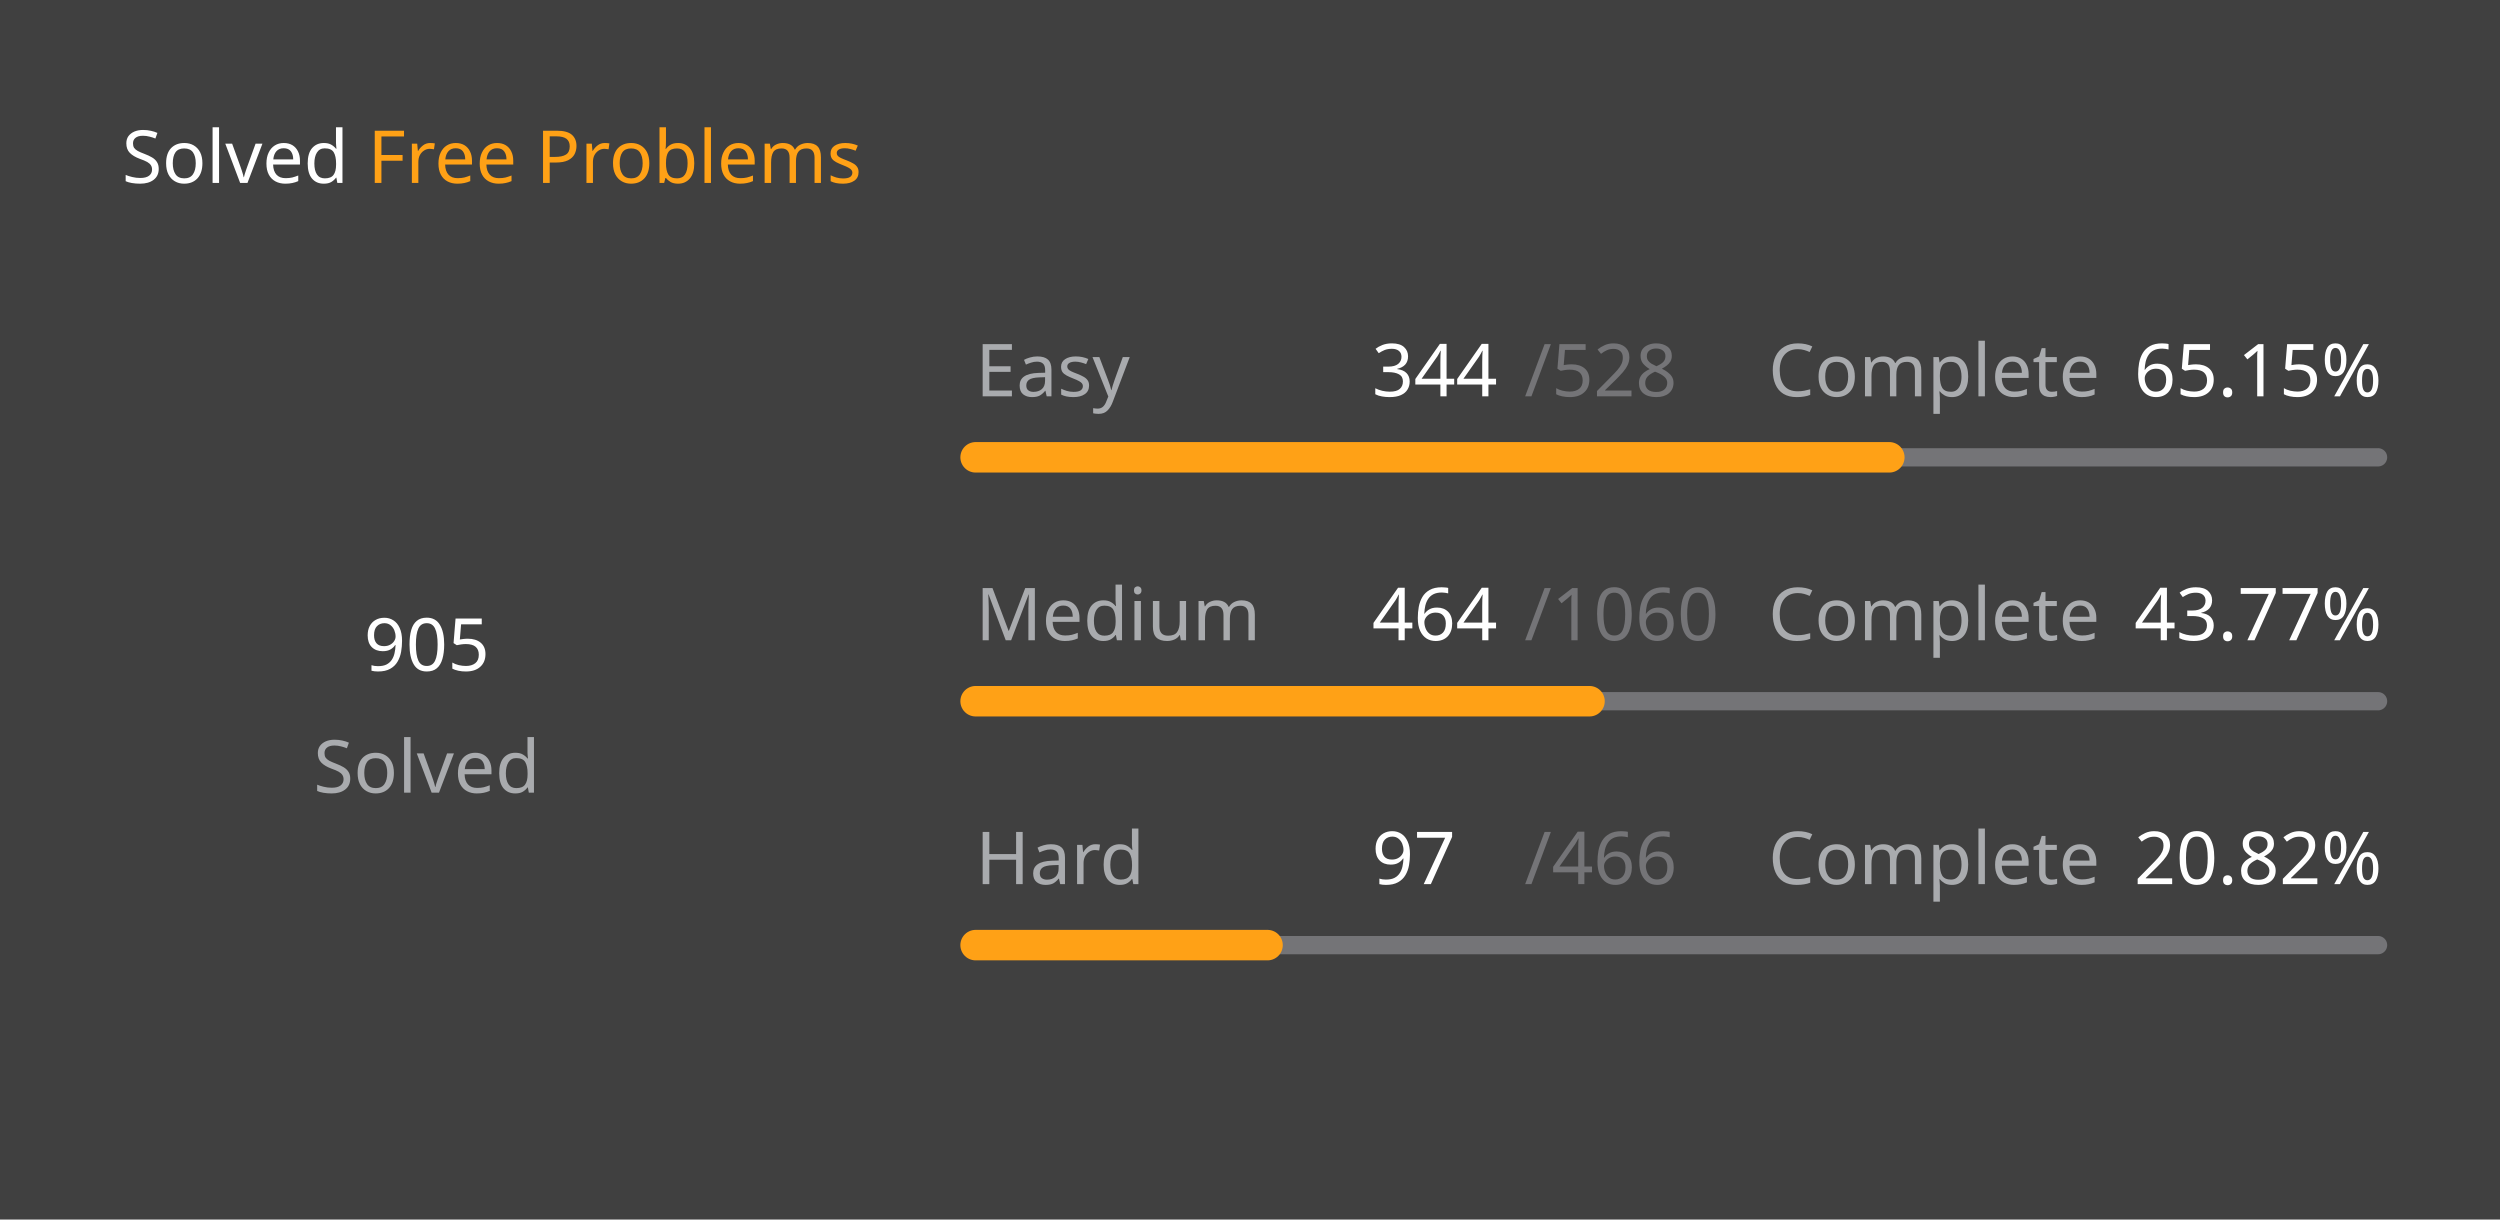
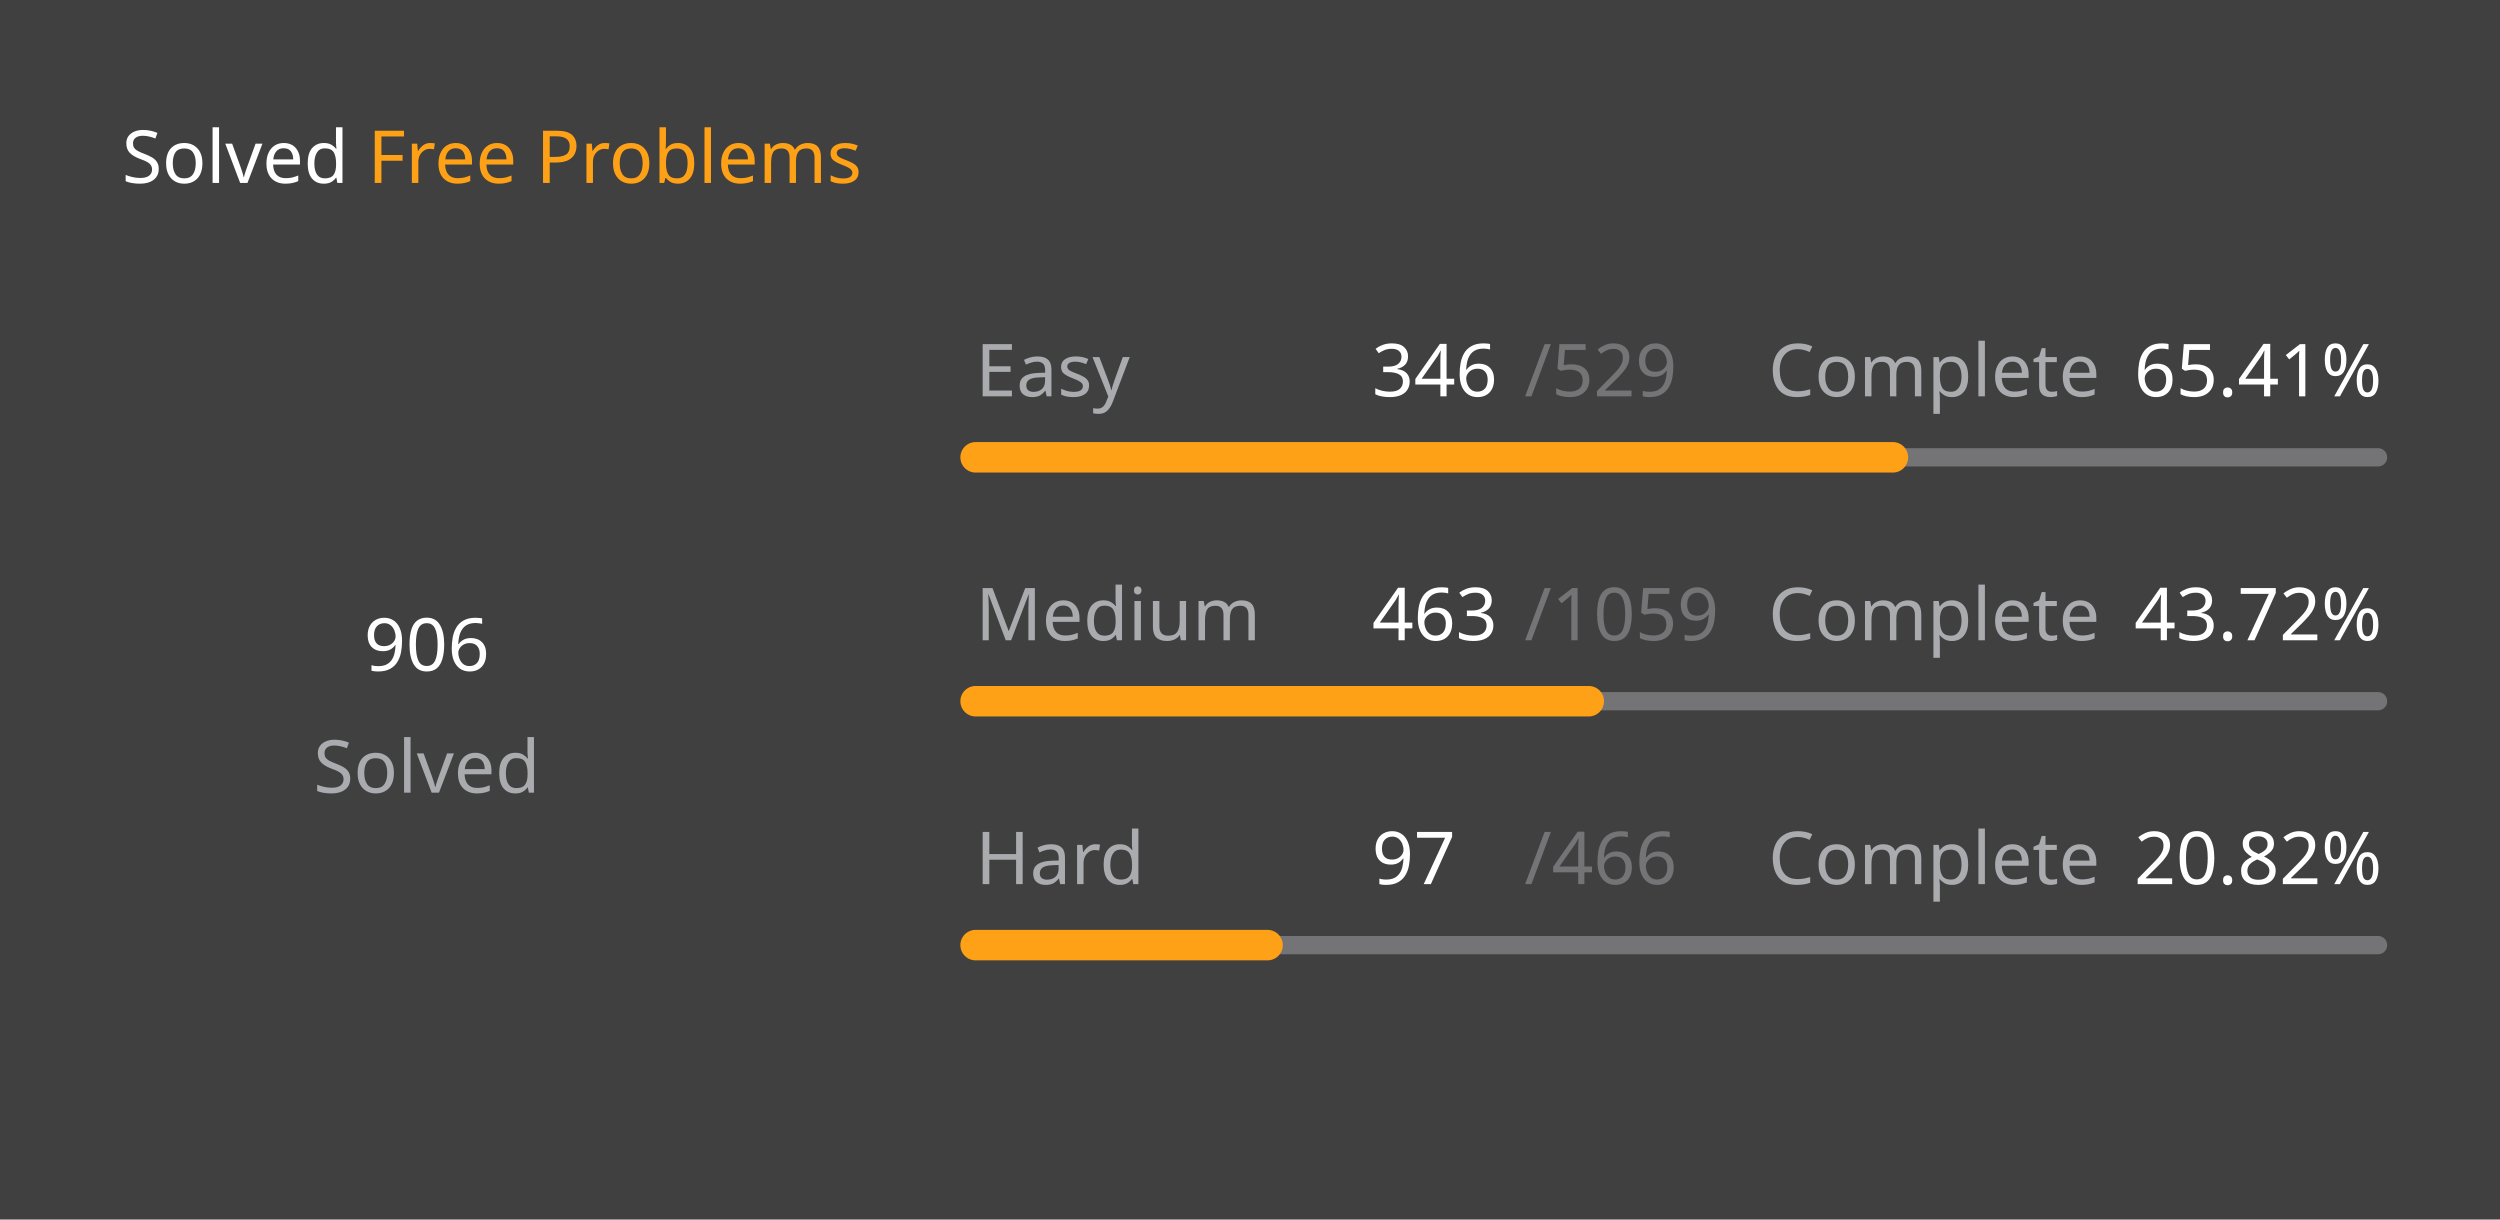
<svg xmlns="http://www.w3.org/2000/svg" version="1.1" height="200" width="410" viewBox="0 0 410 200">
  <style>*{font-family: "Segoe UI", Tahoma, Geneva, Verdana, sans-serif;}</style>
  <style>.title{font-weight: 500;font-size: 1rem;}</style>
  <style>.rotate-90{transform: rotate(-90deg);transform-origin: center;transform-box: fill-box;}</style>
  <style>.state{font-size: .75rem;}</style>
  <style>.light{color: #ffffff;fill: #ffffff;}</style>
  <style>.light-gray{color: #eff2f699;fill: #eff2f699;}</style>
  <style>.dark-gray{color: #ebebf54d;fill: #ebebf54d;}</style>
  <style>.gray{color: #747474;fill: #747474;}</style>
  <style>.orange{color: #ffa116;fill: #ffa116;}</style>
  <style>.background{color: #404040;fill: #404040;}</style>
  <rect fill="#404040" x="0" y="0" width="410" height="200" rx="0.5rem" />
  <g text-anchor="start" text-decoration="1" class="title">
    <text x="20" y="30">
      <tspan class="light">Solved</tspan>
      <tspan class="orange">Free Problems</tspan>
    </text>
  </g>
  <g class="rotate-90">
    <circle fill="none" cx="70" cy="110" r="46" stroke="#747474" stroke-width="3" stroke-linecap="round" />
-     <circle fill="none" cx="70" cy="110" r="46" stroke="#ffa116" stroke-width="5" stroke-linecap="round" stroke-dasharray="127.346 161.68" stroke-dashoffset="0" data-difficult="ALL" />
+     <circle fill="none" cx="70" cy="110" r="46" stroke="#ffa116" stroke-width="5" stroke-linecap="round" stroke-dasharray="127.487 161.54" stroke-dashoffset="0" data-difficult="ALL" />
  </g>
  <g class="state">
    <g text-anchor="middle">
-       <text x="70" y="110" class="light" font-size="1.2rem">905</text>
+       <text x="70" y="110" class="light" font-size="1.2rem">906</text>
      <text x="70" y="130" class="light-gray">Solved</text>
    </g>
    <g>
      <text x="160" y="65" class="light-gray">Easy</text>
-       <text x="225" y="65" class="light">344</text>
-       <text x="250" y="65" class="dark-gray">/528</text>
+       <text x="225" y="65" class="light">346</text>
+       <text x="250" y="65" class="dark-gray">/529</text>
      <text x="290" y="65" class="light-gray">Complete</text>
-       <text x="350" y="65" class="light">65.15%</text>
+       <text x="350" y="65" class="light">65.41%</text>
      <path d="M 160 75 L 390 75" stroke-linecap="round" stroke-linejoin="round" stroke="#ebebf54d" stroke-width="3" />
-       <path d="M 160 75 L 309.848 75" stroke-linecap="round" stroke-linejoin="round" stroke="#ffa116" stroke-width="5" />
+       <path d="M 160 75 L 310.435 75" stroke-linecap="round" stroke-linejoin="round" stroke="#ffa116" stroke-width="5" />
    </g>
    <g>
      <text x="160" y="105" class="light-gray">Medium</text>
-       <text x="225" y="105" class="light">464</text>
-       <text x="250" y="105" class="dark-gray">/1060</text>
+       <text x="225" y="105" class="light">463</text>
+       <text x="250" y="105" class="dark-gray">/1059</text>
      <text x="290" y="105" class="light-gray">Complete</text>
-       <text x="350" y="105" class="light">43.77%</text>
+       <text x="350" y="105" class="light">43.72%</text>
      <path d="M 160 115 L 390 115" stroke-linecap="round" stroke-linejoin="round" stroke="#ebebf54d" stroke-width="3" />
-       <path d="M 160 115 L 260.679 115" stroke-linecap="round" stroke-linejoin="round" stroke="#ffa116" stroke-width="5" />
+       <path d="M 160 115 L 260.557 115" stroke-linecap="round" stroke-linejoin="round" stroke="#ffa116" stroke-width="5" />
    </g>
    <g>
      <text x="160" y="145" class="light-gray">Hard</text>
      <text x="225" y="145" class="light">97</text>
      <text x="250" y="145" class="dark-gray">/466</text>
      <text x="290" y="145" class="light-gray">Complete</text>
      <text x="350" y="145" class="light">20.82%</text>
      <path d="M 160 155 L 390 155" stroke-linecap="round" stroke-linejoin="round" stroke="#ebebf54d" stroke-width="3" />
      <path d="M 160 155 L 207.876 155" stroke-linecap="round" stroke-linejoin="round" stroke="#ffa116" stroke-width="5" />
    </g>
  </g>
</svg>
